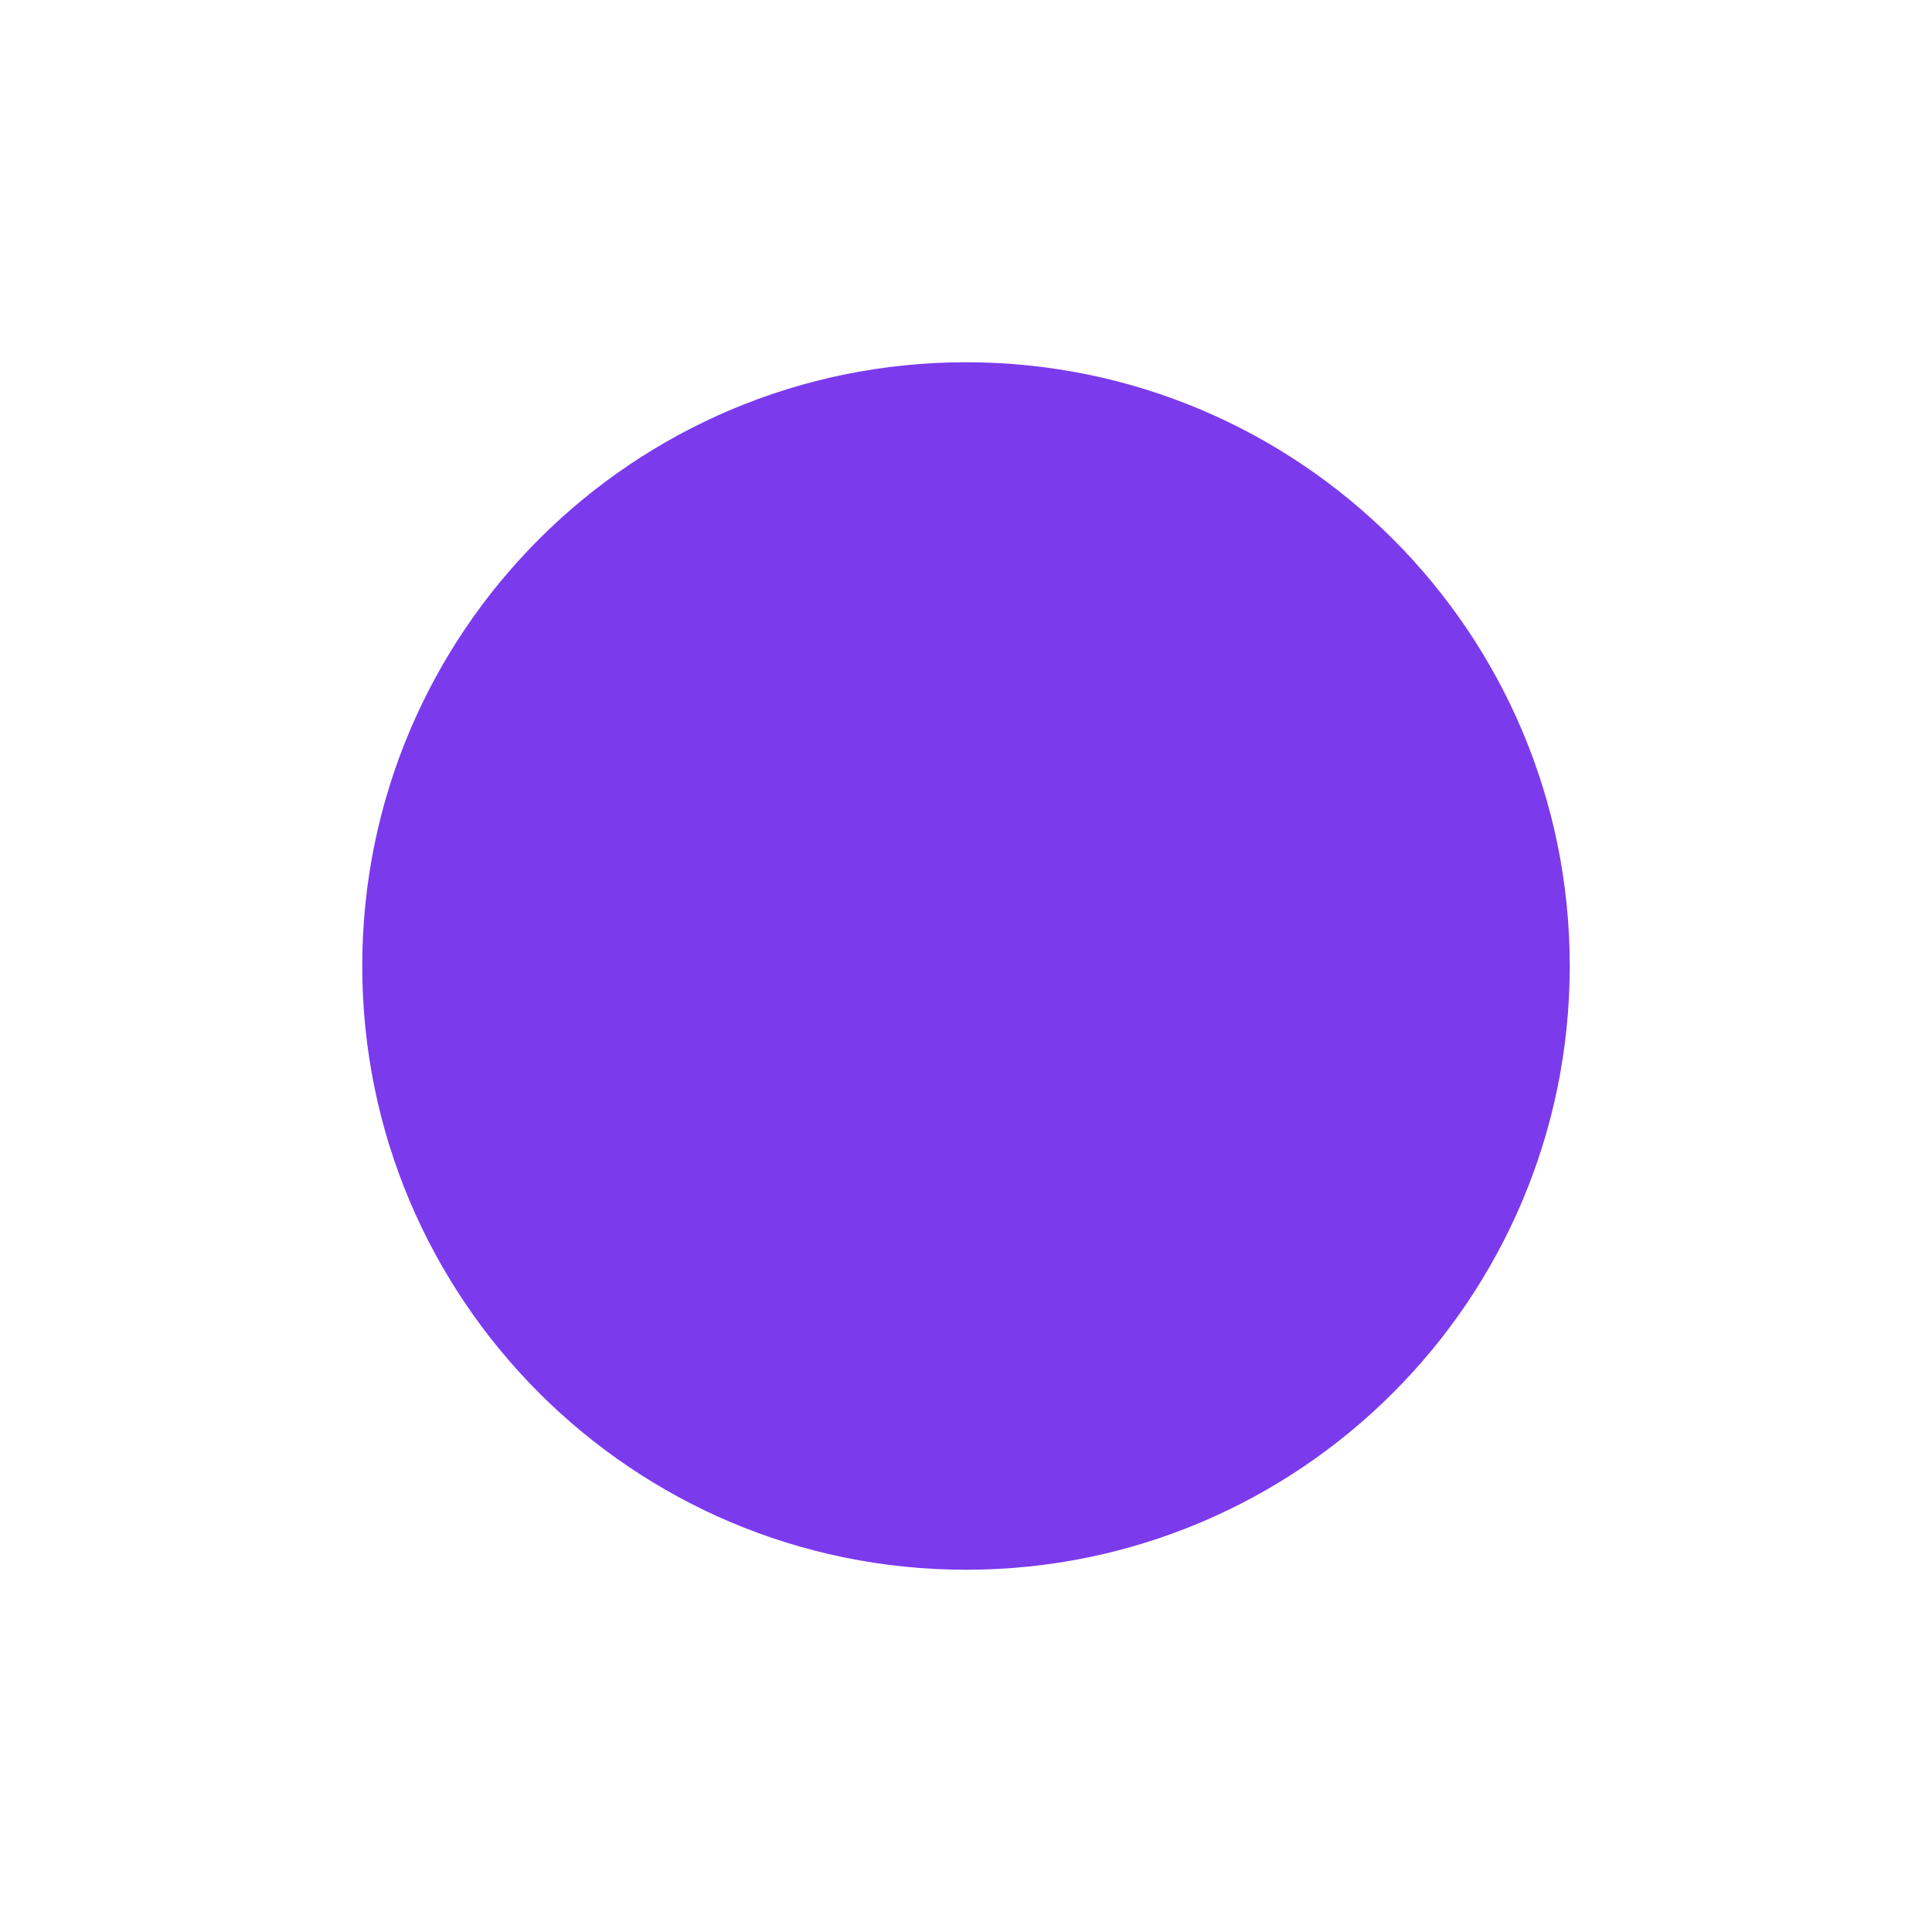
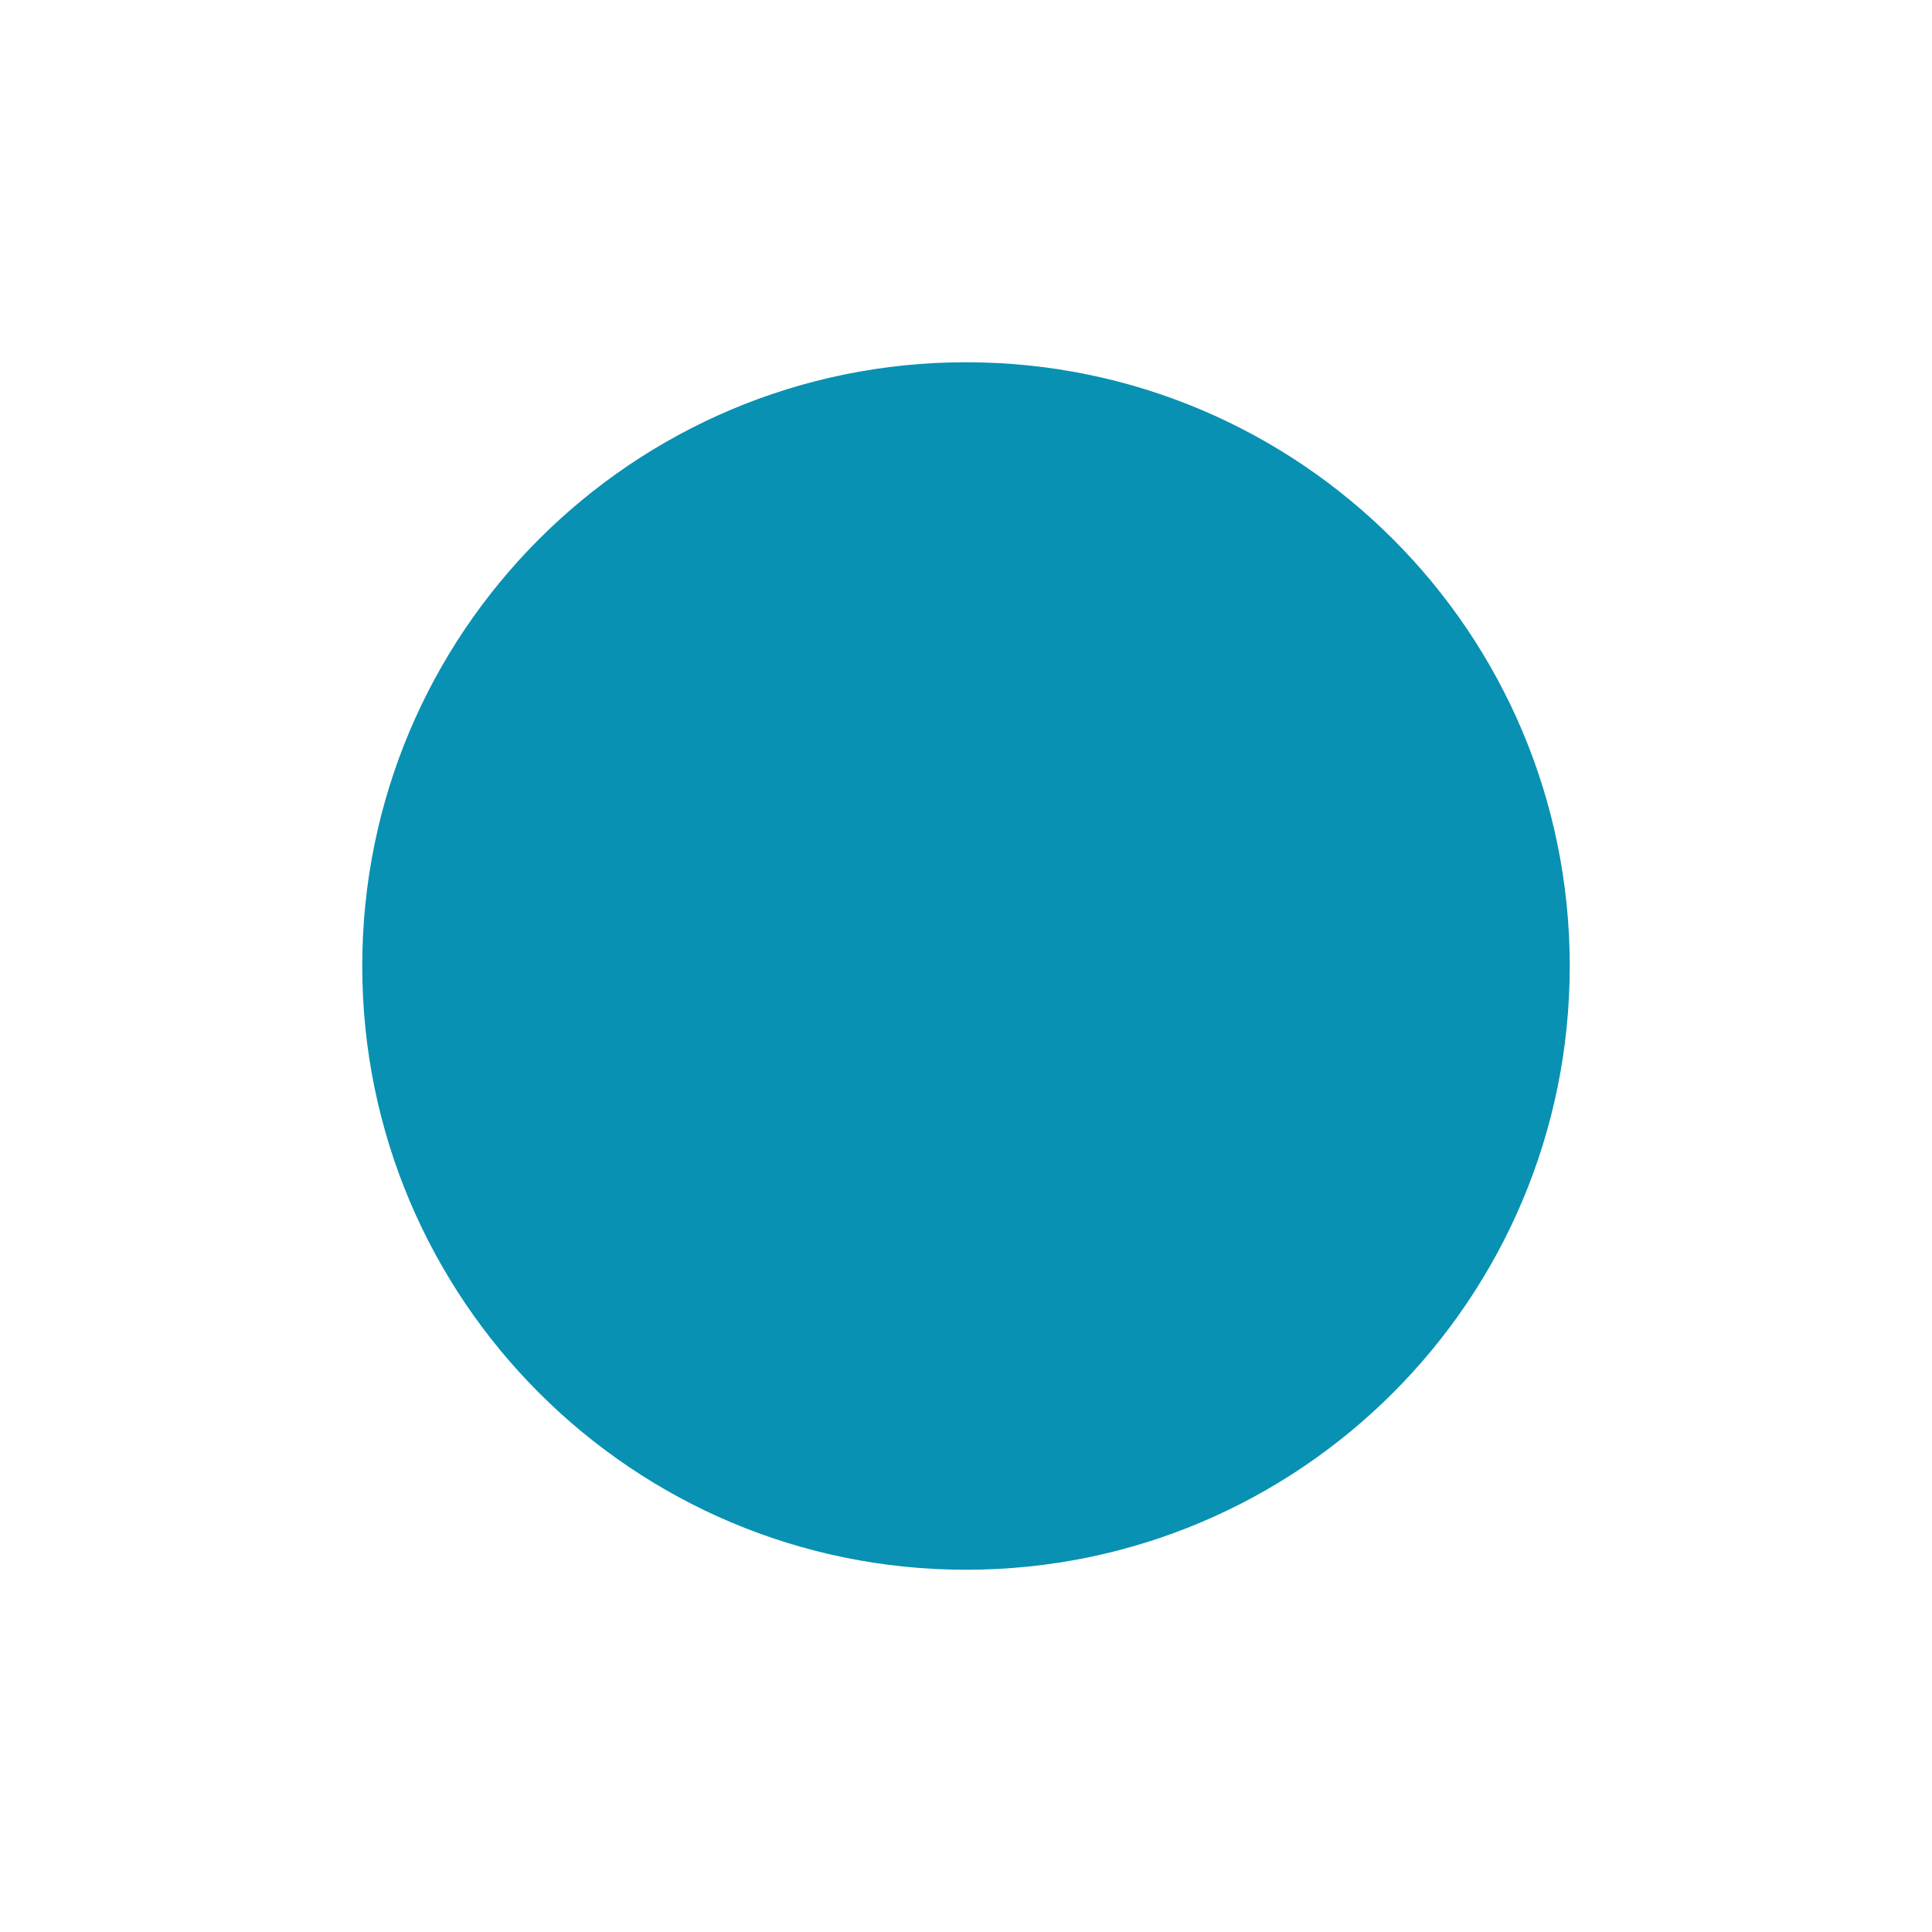
<svg xmlns="http://www.w3.org/2000/svg" viewBox="0 0 64 64" role="img" aria-label="promptbase.sh">
-   <circle cx="32" cy="32" r="20" fill="#7c3aed" />
+   <circle cx="32" cy="32" r="20" fill="#0891b2" />
</svg>
